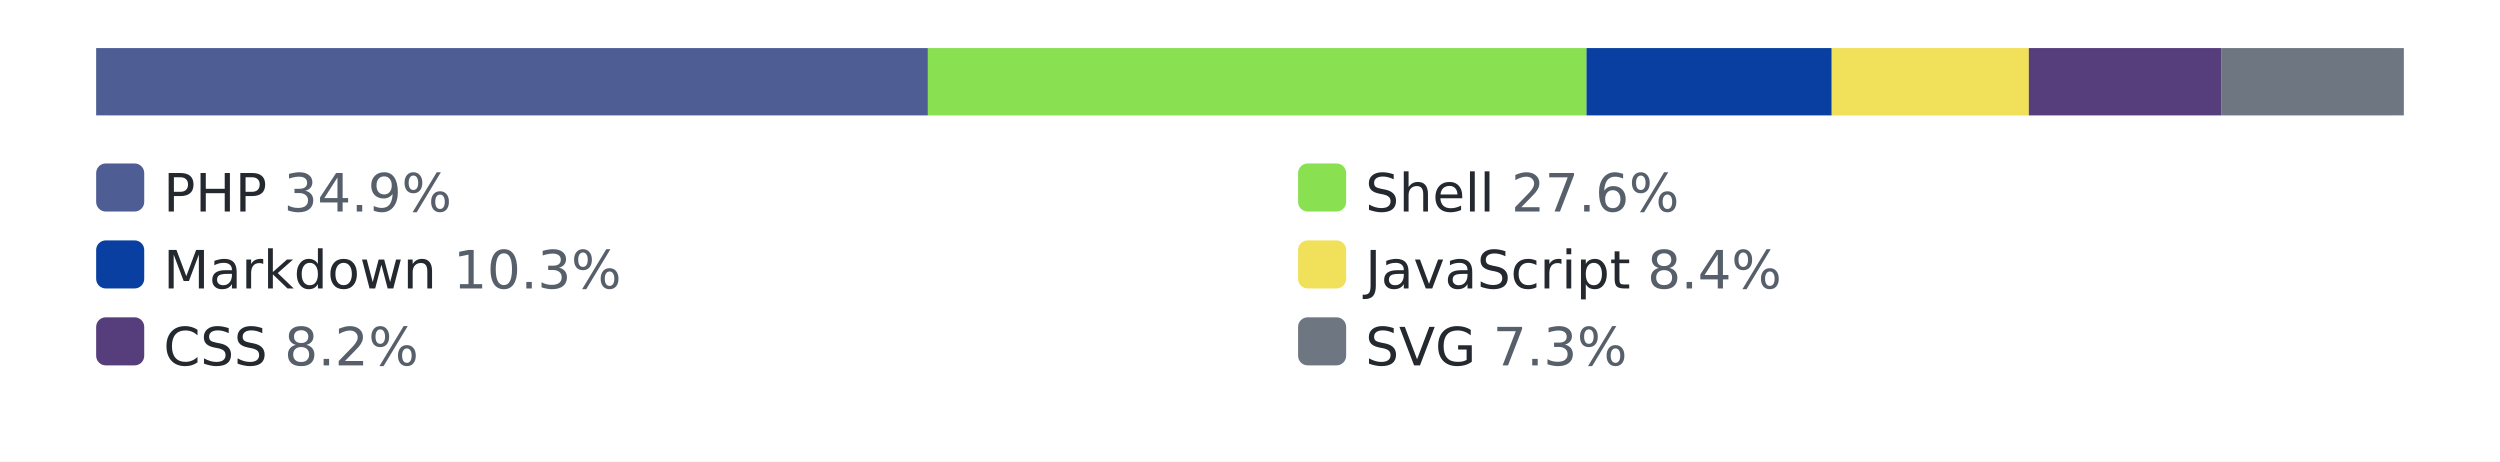
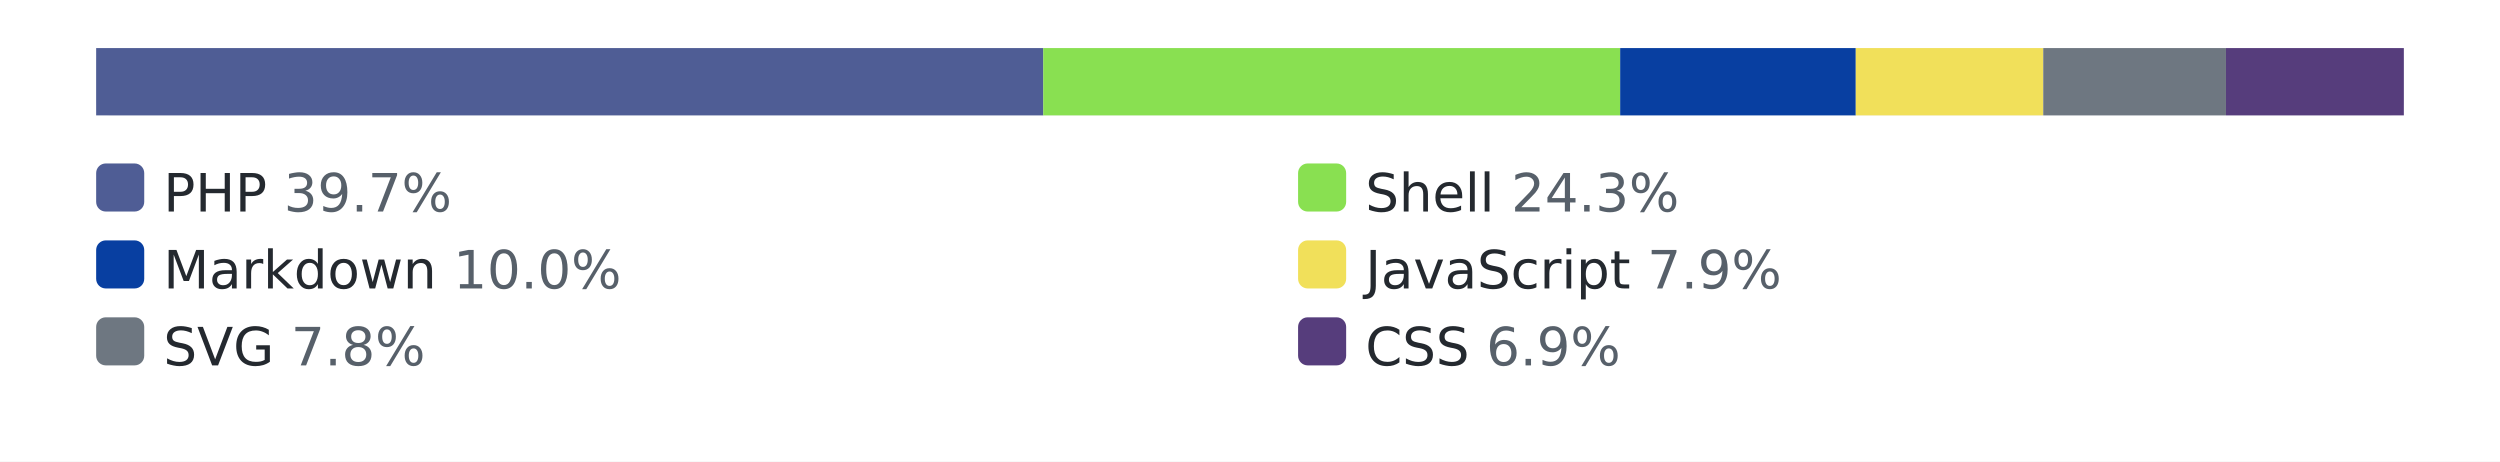
<svg xmlns="http://www.w3.org/2000/svg" width="520" height="96" role="img" aria-label="languages by lines of code">
  <style>.bg{fill:#ffffff}.track{fill:#eaecef}.lbl{fill:#24292f}.pct{fill:#57606a}@media (prefers-color-scheme: dark){.bg{fill:#0d1117}.track{fill:#30363d}.lbl{fill:#e6edf3}.pct{fill:#8b949e}}</style>
  <rect class="bg" width="520" height="96" />
  <rect class="track" x="20" y="10" width="480" height="14" rx="3" />
-   <rect x="20" y="10" width="173" height="14" fill="#4F5D95" />
-   <rect x="193" y="10" width="137" height="14" fill="#89e051" />
-   <rect x="330" y="10" width="51" height="14" fill="#083fa1" />
-   <rect x="381" y="10" width="41" height="14" fill="#f1e05a" />
-   <rect x="422" y="10" width="40" height="14" fill="#563d7c" />
-   <rect x="462" y="10" width="38" height="14" fill="#6e7781" />
+   <rect x="20" y="10" width="197" height="14" fill="#4F5D95" />
+   <rect x="217" y="10" width="120" height="14" fill="#89e051" />
+   <rect x="337" y="10" width="49" height="14" fill="#083fa1" />
+   <rect x="386" y="10" width="39" height="14" fill="#f1e05a" />
+   <rect x="425" y="10" width="38" height="14" fill="#6e7781" />
+   <rect x="463" y="10" width="37" height="14" fill="#563d7c" />
  <rect x="20" y="34" width="10" height="10" rx="2" fill="#4F5D95" />
-   <text x="34" y="44" font-family="Verdana,Geneva,DejaVu Sans,sans-serif" font-size="11" class="lbl">PHP <tspan class="pct">34.9%</tspan>
+   <text x="34" y="44" font-family="Verdana,Geneva,DejaVu Sans,sans-serif" font-size="11" class="lbl">PHP <tspan class="pct">39.7%</tspan>
  </text>
  <rect x="270" y="34" width="10" height="10" rx="2" fill="#89e051" />
-   <text x="284" y="44" font-family="Verdana,Geneva,DejaVu Sans,sans-serif" font-size="11" class="lbl">Shell <tspan class="pct">27.6%</tspan>
+   <text x="284" y="44" font-family="Verdana,Geneva,DejaVu Sans,sans-serif" font-size="11" class="lbl">Shell <tspan class="pct">24.3%</tspan>
  </text>
  <rect x="20" y="50" width="10" height="10" rx="2" fill="#083fa1" />
-   <text x="34" y="60" font-family="Verdana,Geneva,DejaVu Sans,sans-serif" font-size="11" class="lbl">Markdown <tspan class="pct">10.3%</tspan>
+   <text x="34" y="60" font-family="Verdana,Geneva,DejaVu Sans,sans-serif" font-size="11" class="lbl">Markdown <tspan class="pct">10.0%</tspan>
  </text>
  <rect x="270" y="50" width="10" height="10" rx="2" fill="#f1e05a" />
-   <text x="284" y="60" font-family="Verdana,Geneva,DejaVu Sans,sans-serif" font-size="11" class="lbl">JavaScript <tspan class="pct">8.4%</tspan>
+   <text x="284" y="60" font-family="Verdana,Geneva,DejaVu Sans,sans-serif" font-size="11" class="lbl">JavaScript <tspan class="pct">7.9%</tspan>
  </text>
-   <rect x="20" y="66" width="10" height="10" rx="2" fill="#563d7c" />
-   <text x="34" y="76" font-family="Verdana,Geneva,DejaVu Sans,sans-serif" font-size="11" class="lbl">CSS <tspan class="pct">8.2%</tspan>
+   <rect x="20" y="66" width="10" height="10" rx="2" fill="#6e7781" />
+   <text x="34" y="76" font-family="Verdana,Geneva,DejaVu Sans,sans-serif" font-size="11" class="lbl">SVG <tspan class="pct">7.8%</tspan>
  </text>
-   <rect x="270" y="66" width="10" height="10" rx="2" fill="#6e7781" />
-   <text x="284" y="76" font-family="Verdana,Geneva,DejaVu Sans,sans-serif" font-size="11" class="lbl">SVG <tspan class="pct">7.3%</tspan>
+   <rect x="270" y="66" width="10" height="10" rx="2" fill="#563d7c" />
+   <text x="284" y="76" font-family="Verdana,Geneva,DejaVu Sans,sans-serif" font-size="11" class="lbl">CSS <tspan class="pct">6.9%</tspan>
  </text>
</svg>
